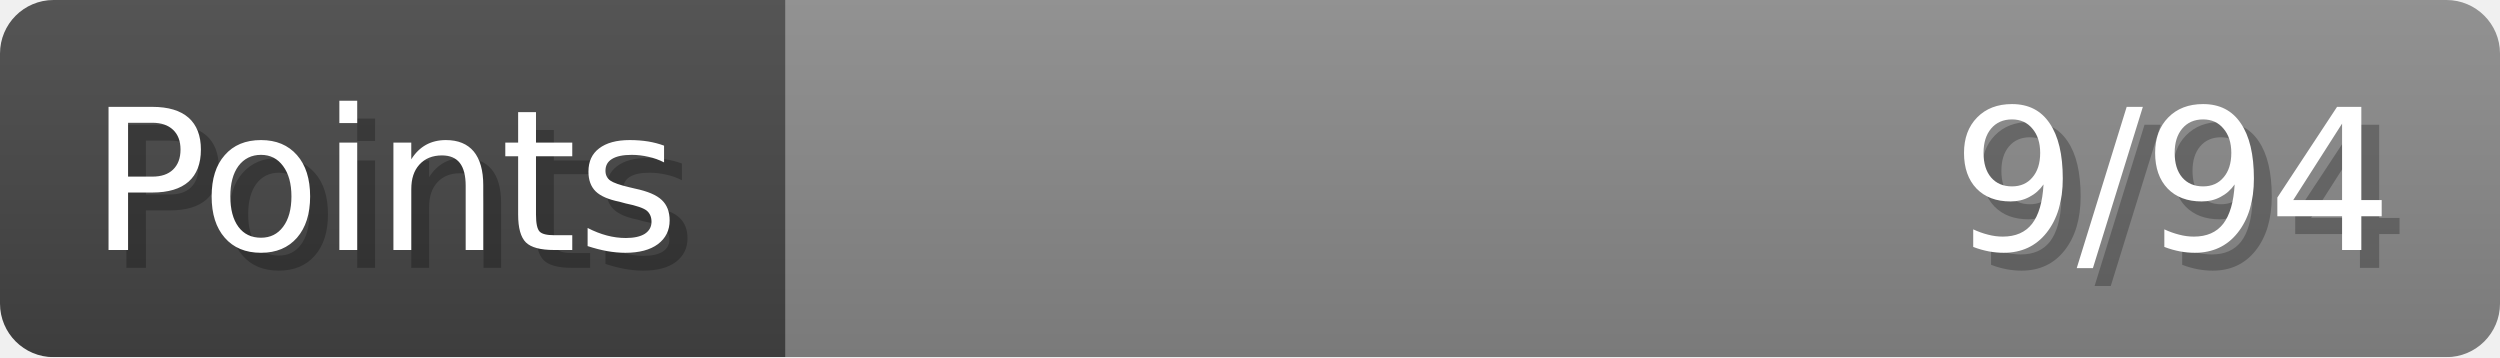
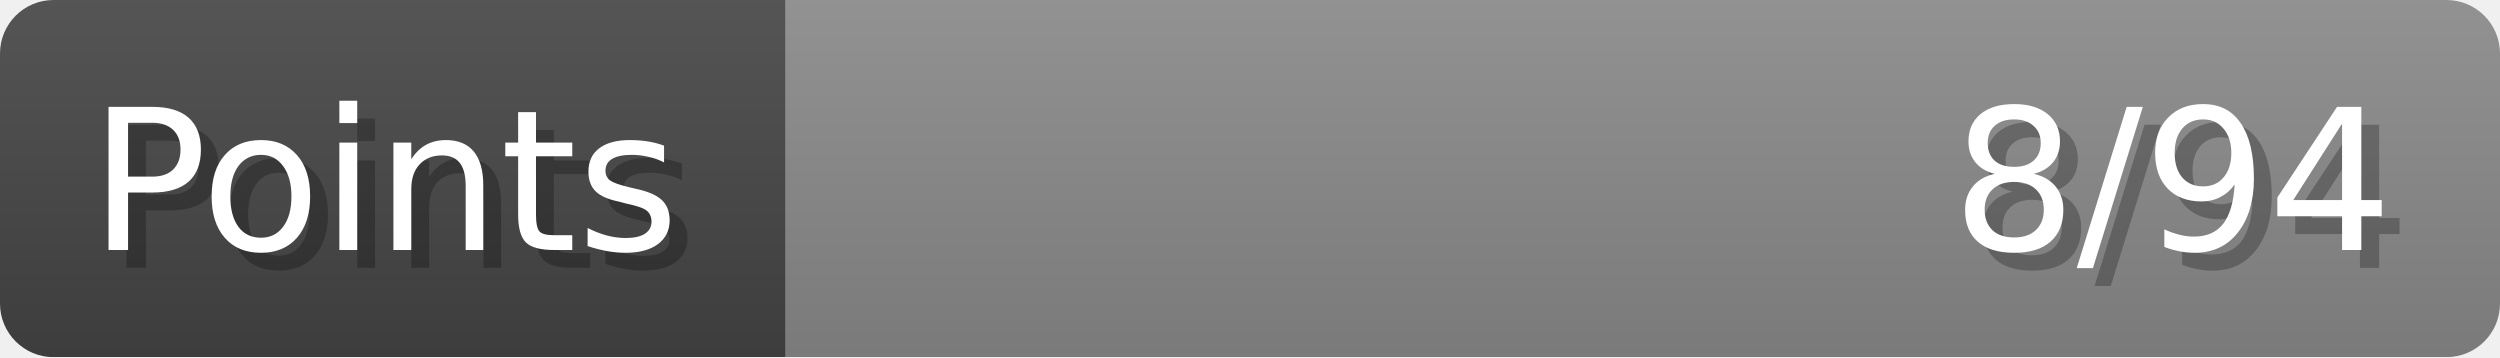
- <svg xmlns="http://www.w3.org/2000/svg" width="140px" height="20px" role="img" aria-label="Points: 9/94">
+ <svg xmlns="http://www.w3.org/2000/svg" width="140px" height="20px" role="img" aria-label="Points: 8/94">
  <linearGradient id="a" x2="0" y2="100%">
    <stop offset="0" stop-opacity=".1" stop-color="#EEE" />
    <stop offset="1" stop-opacity=".1" />
  </linearGradient>
  <mask id="m">
    <rect width="100%" height="100%" rx="3" fill="#FFF" />
  </mask>
  <g mask="url(#m)">
    <rect x="0" y="0" width="44" height="20" fill="#444" />
    <svg x="44" y="0" width="96" height="20">
      <rect width="100%" height="100%" fill="#888888" />
      <rect width="0%" height="100%" fill="#33CC11" transform="">
-         <animate attributeName="width" begin="0.5s" dur="600ms" from="0%" to="9%" repeatCount="1" fill="freeze" calcMode="spline" keyTimes="0; 1" keySplines="0.3, 0.61, 0.355, 1" />
+         <animate attributeName="width" begin="0.5s" dur="600ms" from="0%" to="8%" repeatCount="1" fill="freeze" calcMode="spline" keyTimes="0; 1" keySplines="0.3, 0.61, 0.355, 1" />
      </rect>
    </svg>
    <rect width="140" height="20" fill="url(#a)" />
  </g>
  <g aria-hidden="true" font-size="11" font-family="Verdana, DejaVu Sans, sans-serif" fill="#FFFFFF">
    <text x="6" y="15" fill="#000" opacity="0.25">Points</text>
    <text x="5" y="14">Points</text>
-     <text x="135" y="15" fill="#000" opacity="0.25" text-anchor="end">9/94</text>
-     <text x="134" y="14" text-anchor="end">9/94</text>
+     <text x="135" y="15" fill="#000" opacity="0.25" text-anchor="end">8/94</text>
+     <text x="134" y="14" text-anchor="end">8/94</text>
  </g>
</svg>
